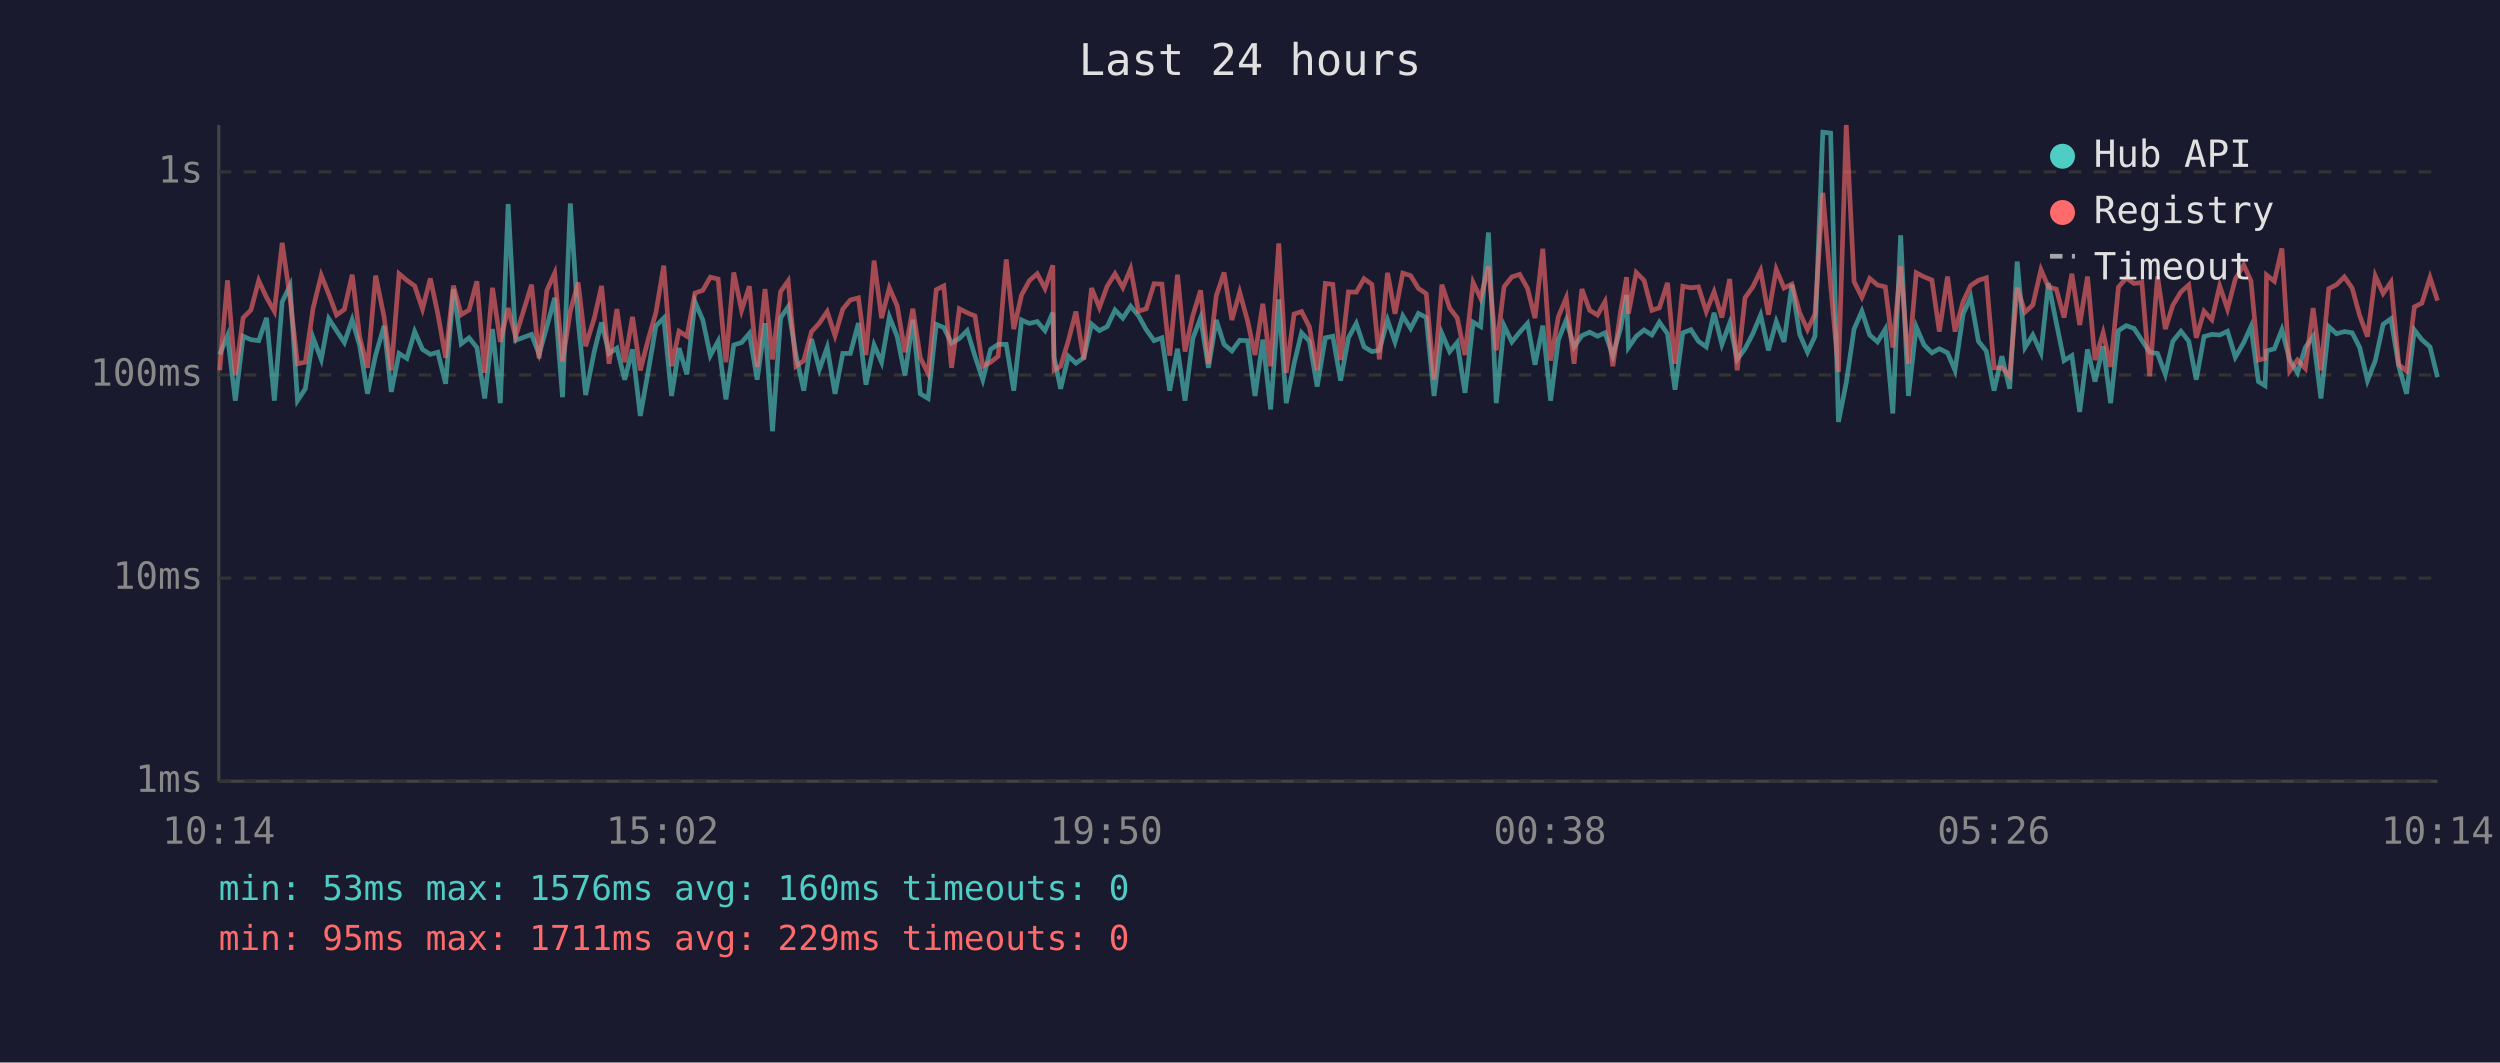
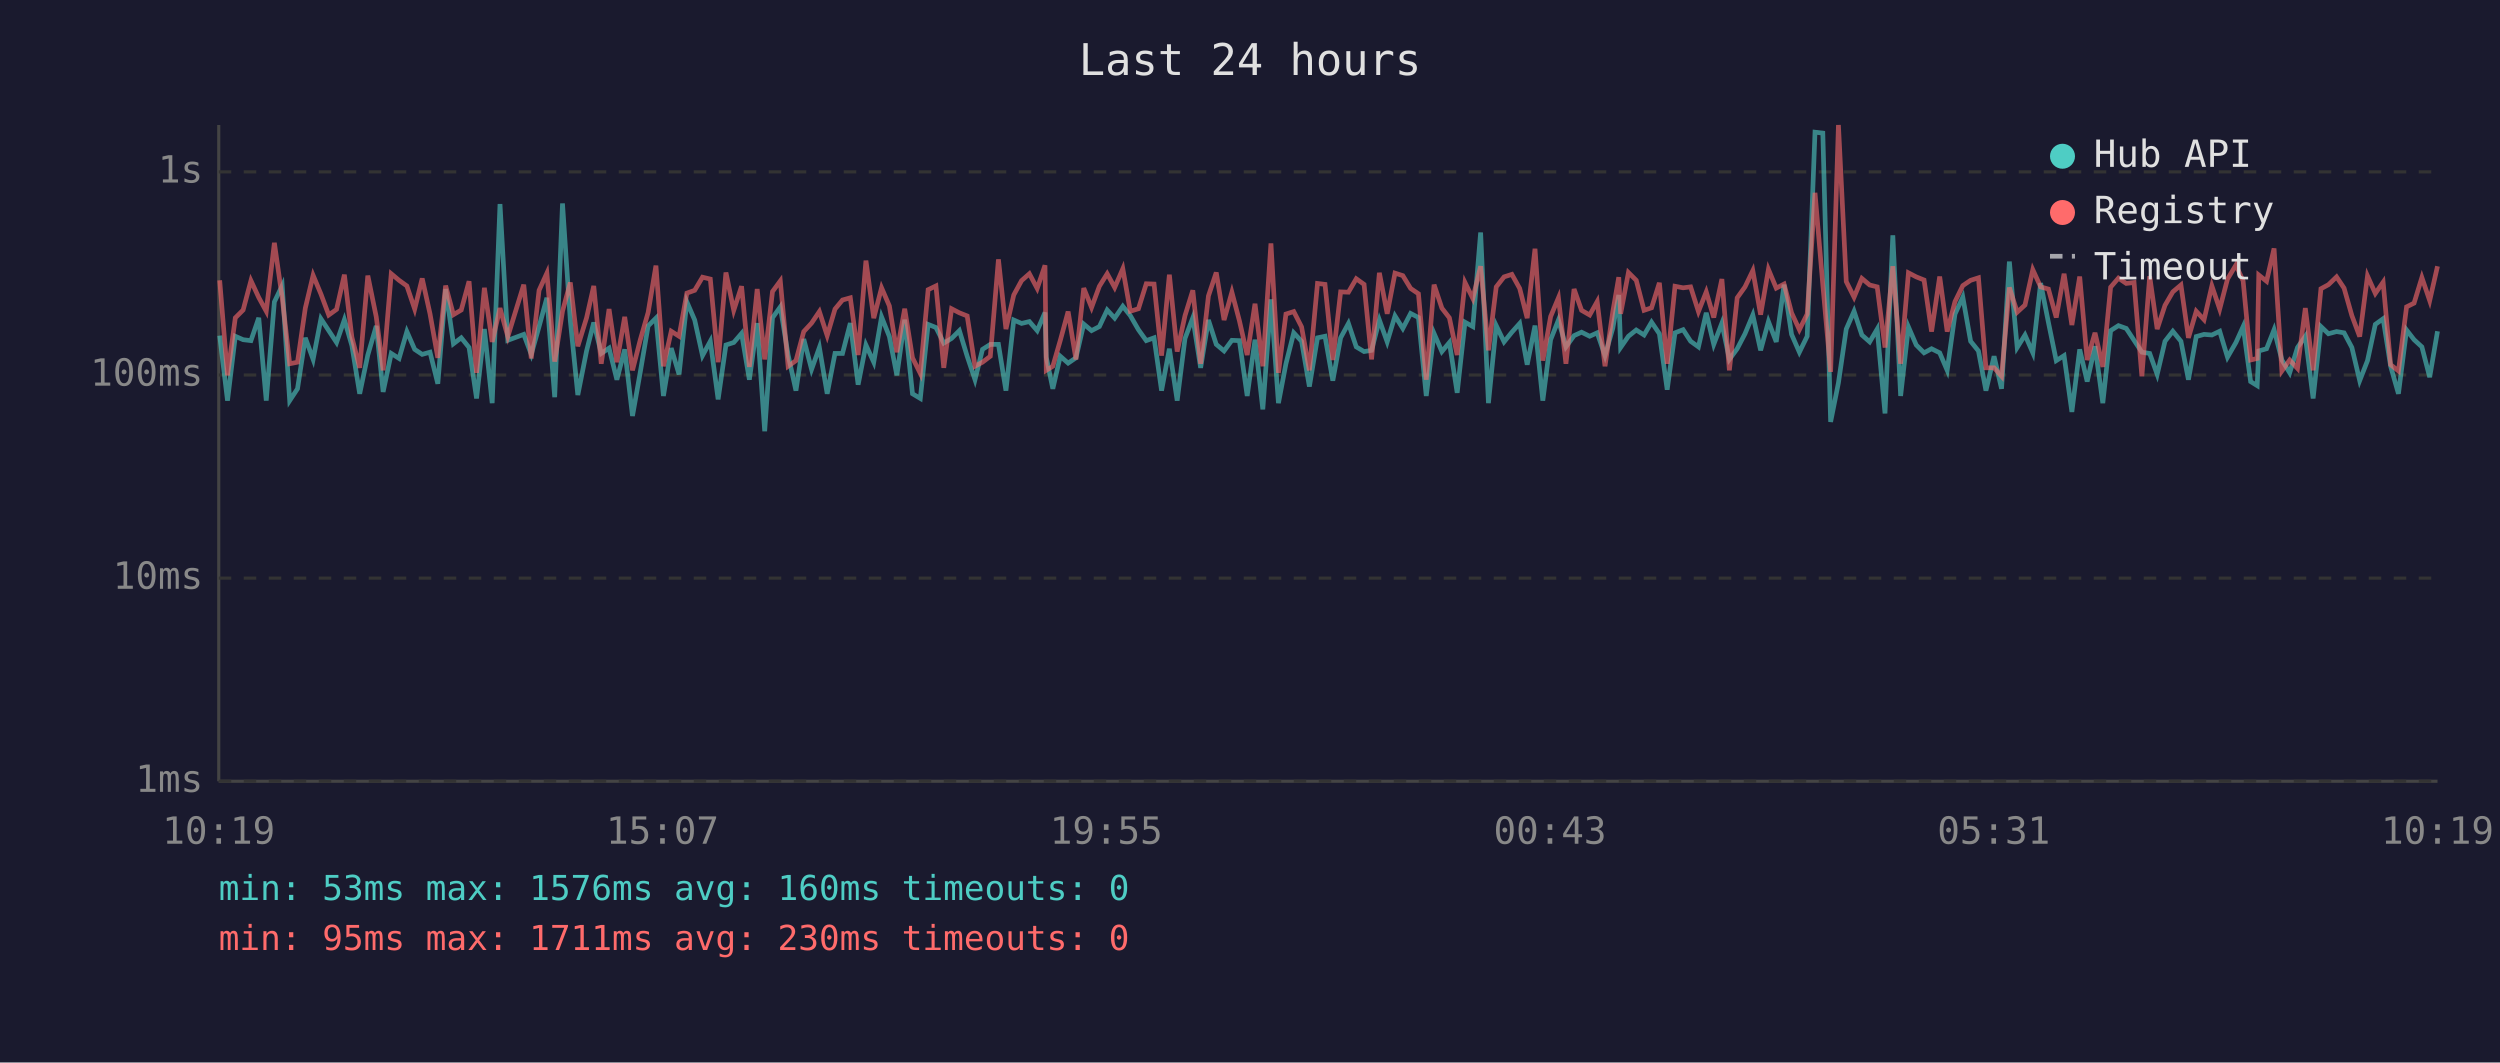
<svg xmlns="http://www.w3.org/2000/svg" viewBox="0 0 800 340" font-family="monospace" font-size="12">
  <rect width="800" height="340" fill="#1a1a2e" />
  <text x="400" y="24" fill="#e0e0e0" font-size="14" text-anchor="middle">Last 24 hours</text>
  <line x1="70" y1="40" x2="70" y2="250" stroke="#444" stroke-width="1" />
  <line x1="70" y1="250" x2="780" y2="250" stroke="#444" stroke-width="1" />
  <line x1="70" y1="250" x2="780" y2="250" stroke="#333" stroke-width="1" stroke-dasharray="4" />
  <text x="65" y="250" fill="#888" text-anchor="end" dominant-baseline="middle">1ms</text>
  <line x1="70" y1="185" x2="780" y2="185" stroke="#333" stroke-width="1" stroke-dasharray="4" />
  <text x="65" y="185" fill="#888" text-anchor="end" dominant-baseline="middle">10ms</text>
  <line x1="70" y1="120" x2="780" y2="120" stroke="#333" stroke-width="1" stroke-dasharray="4" />
  <text x="65" y="120" fill="#888" text-anchor="end" dominant-baseline="middle">100ms</text>
  <line x1="70" y1="55" x2="780" y2="55" stroke="#333" stroke-width="1" stroke-dasharray="4" />
  <text x="65" y="55" fill="#888" text-anchor="end" dominant-baseline="middle">1s</text>
-   <text x="70" y="270" fill="#888" text-anchor="middle">10:14</text>
-   <text x="212" y="270" fill="#888" text-anchor="middle">15:02</text>
-   <text x="354" y="270" fill="#888" text-anchor="middle">19:50</text>
-   <text x="496" y="270" fill="#888" text-anchor="middle">00:38</text>
-   <text x="638" y="270" fill="#888" text-anchor="middle">05:26</text>
-   <text x="780" y="270" fill="#888" text-anchor="middle">10:14</text>
-   <polyline points="70.3,113.4 72.8,107.4 75.3,128.2 77.8,107.6 80.3,108.7 82.8,109.0 85.3,101.7 87.8,128.2 90.3,96.6 92.8,91.4 95.2,128.2 97.7,124.4 100.2,108.1 102.8,115.0 105.2,102.0 107.7,105.8 110.2,109.6 112.7,102.3 115.1,110.6 117.6,126.0 120.2,113.6 122.9,104.3 125.2,125.4 127.7,113.1 130.2,114.7 132.7,106.1 135.2,111.8 137.7,113.4 140.1,112.7 142.6,122.8 145.1,92.5 147.6,110.0 150.1,108.1 152.6,111.2 155.1,127.5 157.6,105.3 160.1,129.0 162.6,65.3 165.0,108.9 170.1,107.0 172.5,113.4 175.0,104.5 177.5,95.3 180.0,127.1 182.5,65.1 185.0,102.6 187.4,126.4 190.2,112.3 192.5,103.2 194.9,113.1 197.4,111.4 199.9,121.5 202.4,111.8 204.9,133.1 207.4,119.0 209.9,104.3 212.4,101.8 214.9,126.7 217.3,111.4 219.8,119.8 222.4,96.6 224.9,102.4 227.3,113.8 229.8,109.2 232.3,127.8 234.8,110.4 237.3,109.6 239.8,106.7 242.3,121.5 244.8,103.4 247.2,138.0 249.8,101.7 252.2,98.2 254.7,113.6 257.2,125.0 259.7,108.5 262.2,118.2 264.7,111.2 267.2,126.0 269.7,113.1 272.1,113.1 274.7,103.4 277.1,123.1 279.7,110.4 282.1,115.9 284.6,101.4 287.1,107.7 289.6,120.1 292.1,102.3 294.5,126.0 297.0,127.5 299.6,103.8 302.0,104.8 304.5,109.8 307.0,108.3 309.5,105.8 312.0,114.0 314.5,121.5 317.0,111.8 319.4,110.2 322.0,110.2 324.4,125.0 326.9,102.4 329.4,103.5 331.9,102.9 334.4,105.8 336.9,100.0 337.3,114.3 339.4,124.4 341.9,114.0 344.3,116.2 346.8,114.5 349.3,103.7 351.8,105.8 354.3,104.5 356.8,99.2 359.3,101.8 361.8,98.0 364.3,101.0 366.8,105.5 369.3,109.0 371.8,108.1 374.3,125.0 376.8,111.6 379.2,128.2 381.7,108.3 384.2,101.7 386.7,117.7 389.2,102.4 391.7,110.2 394.2,112.3 396.7,108.9 399.2,109.0 401.6,126.7 404.1,108.7 406.6,131.0 409.2,95.8 411.6,129.0 414.1,116.4 416.5,106.5 419.0,109.2 421.5,123.7 424.1,108.1 426.5,107.6 429.0,121.8 431.5,108.1 434.0,103.5 436.5,111.0 439.0,112.5 441.4,112.1 444.0,102.4 446.4,109.4 448.9,101.1 451.4,105.1 453.9,100.3 456.4,101.6 458.9,126.7 461.4,106.7 463.9,112.5 466.3,109.6 468.8,125.7 471.4,103.1 473.8,104.5 476.3,74.4 478.8,129.0 481.3,104.2 483.8,109.4 486.3,106.3 488.8,103.5 491.2,116.7 493.7,104.2 496.2,128.2 498.7,108.7 501.2,102.4 503.7,111.0 506.2,107.4 508.7,106.3 511.2,107.6 513.6,106.5 516.1,113.8 518.6,105.0 520.5,94.4 521.1,111.2 523.6,107.6 526.1,105.6 528.6,107.2 531.0,103.1 533.6,106.8 536.0,124.7 538.5,106.5 541.1,105.5 543.5,109.2 546.0,111.0 548.5,100.1 551.0,110.2 553.5,103.4 555.9,115.0 558.4,111.6 560.9,106.8 563.4,100.8 565.9,112.1 568.4,102.9 570.9,109.4 573.4,91.1 575.9,107.0 578.4,112.7 580.8,107.6 583.3,42.3 585.8,42.6 588.3,135.0 590.8,122.5 593.3,105.3 595.8,99.6 598.3,107.2 600.8,109.4 603.3,105.3 605.7,132.3 608.2,75.3 610.7,126.7 613.2,104.6 615.7,110.4 618.2,112.9 620.6,111.6 623.2,112.9 625.6,118.5 628.2,100.5 630.6,95.1 633.1,109.2 635.6,112.3 638.1,125.0 640.6,114.0 643.1,124.4 645.5,83.7 648.0,111.2 650.5,107.2 653.1,112.9 655.5,90.6 658.0,103.2 660.5,115.4 663.0,113.8 665.5,131.8 668.0,111.8 670.4,122.1 673.0,110.8 675.4,129.0 677.9,105.8 680.4,104.2 682.9,105.1 685.4,108.9 687.9,112.7 690.4,113.1 692.9,119.8 695.3,109.2 697.9,106.0 700.4,109.2 702.8,121.5 705.3,107.7 707.8,107.0 710.3,107.2 712.8,106.0 715.3,114.3 718.0,109.6 720.3,104.5 722.7,122.1 724.8,123.4 725.3,112.3 727.8,111.6 730.2,105.5 732.7,115.2 735.2,119.3 737.7,111.2 740.2,107.6 742.7,127.5 745.2,104.5 747.7,106.8 750.2,106.1 752.7,106.5 755.1,111.2 757.6,121.8 760.1,115.4 762.6,103.8 765.1,102.0 767.6,117.2 770.1,126.0 772.6,105.6 775.0,108.7 777.6,111.0 780.0,120.7" fill="none" stroke="#4ecdc4" stroke-width="1.5" opacity="0.6" />
-   <polyline points="70.3,118.5 72.8,89.7 75.3,120.1 77.8,101.7 80.3,99.2 82.8,89.8 85.3,95.2 87.8,99.6 90.3,77.7 92.8,95.3 95.2,116.4 97.7,115.9 100.2,98.6 102.8,88.1 105.2,94.1 107.7,100.8 110.2,99.0 112.7,87.9 115.1,107.9 117.6,117.7 120.2,88.2 122.9,101.4 125.2,118.5 127.7,87.6 130.2,89.7 132.7,91.5 135.2,98.9 137.7,89.1 140.1,100.4 142.6,114.5 145.1,91.4 147.6,100.7 150.1,99.2 152.6,90.0 155.1,119.3 157.6,92.1 160.1,109.4 162.6,98.6 165.0,107.7 170.1,91.1 172.5,114.7 175.0,92.9 177.5,87.4 180.0,115.7 182.5,99.6 185.0,90.4 187.4,110.8 190.2,101.7 192.5,91.5 194.9,116.4 197.4,98.9 199.9,115.9 202.4,101.4 204.9,118.5 207.4,108.7 209.9,100.0 212.4,85.0 214.9,117.2 217.3,106.0 219.8,107.6 222.4,93.8 224.9,92.9 227.3,88.7 229.8,89.3 232.3,115.9 234.8,87.2 237.3,99.3 239.8,91.6 242.3,117.4 244.8,92.5 247.2,115.0 249.8,93.3 252.2,89.9 254.7,117.2 257.2,115.4 259.7,106.1 262.2,103.4 264.7,99.7 267.2,107.4 269.7,98.9 272.1,96.0 274.7,95.3 277.1,113.6 279.7,83.4 282.1,101.8 284.6,92.1 287.1,97.9 289.6,112.7 292.1,98.8 294.5,114.5 297.0,119.5 299.6,92.7 302.0,91.5 304.5,117.7 307.0,98.8 309.5,100.1 312.0,101.1 314.5,117.2 317.0,115.9 319.4,114.0 322.0,83.0 324.4,105.3 326.9,94.4 329.4,89.8 331.9,87.6 334.4,92.3 336.9,84.9 337.3,118.5 339.4,117.2 341.9,108.9 344.3,99.7 346.8,115.0 349.3,92.2 351.8,98.4 354.3,91.6 356.8,87.6 359.3,92.0 361.8,86.0 364.3,99.6 366.8,98.8 369.3,90.8 371.8,90.9 374.3,113.8 376.8,87.9 379.2,112.5 381.7,101.0 384.2,92.9 386.7,116.4 389.2,94.7 391.7,87.2 394.2,102.4 396.7,93.5 399.2,102.6 401.6,113.6 404.1,97.2 406.6,117.2 409.2,77.9 411.6,119.3 414.1,100.5 416.5,99.7 419.0,104.6 421.5,118.5 424.1,90.7 426.5,91.0 429.0,115.2 431.5,93.4 434.0,93.5 436.5,89.2 439.0,91.0 441.4,115.0 444.0,87.3 446.4,100.4 448.9,87.4 451.4,88.2 453.9,92.3 456.4,94.0 458.9,121.5 461.4,91.1 463.9,98.6 466.3,101.7 468.8,113.6 471.4,90.4 473.8,95.5 476.3,85.2 478.8,112.1 481.3,91.8 483.8,88.6 486.3,87.8 488.8,92.3 491.2,101.8 493.7,79.6 496.2,115.4 498.7,101.3 501.2,95.3 503.7,116.4 506.2,92.5 508.7,99.3 511.2,100.8 513.6,96.5 516.1,117.2 518.6,99.7 520.5,88.7 521.1,100.4 523.6,87.2 526.1,89.7 528.6,99.3 531.0,98.5 533.6,90.5 536.0,116.4 538.5,91.6 541.1,92.1 543.5,91.8 546.0,99.7 548.5,93.4 551.0,101.6 553.5,89.3 555.9,118.5 558.4,95.3 560.9,91.8 563.4,86.6 565.9,100.7 568.4,86.2 570.9,92.2 573.4,90.9 575.9,100.1 578.4,105.5 580.8,100.5 583.3,61.7 585.8,91.1 588.3,119.0 590.8,40.0 593.3,90.1 595.8,95.1 598.3,89.1 600.8,91.2 603.3,91.8 605.7,111.2 608.2,85.2 610.7,116.4 613.2,87.3 615.7,88.6 618.2,89.6 620.6,106.1 623.2,88.5 625.6,106.1 628.2,96.5 630.6,91.4 633.1,89.7 635.6,88.9 638.1,117.7 640.6,117.7 643.1,120.4 645.5,92.0 648.0,99.9 650.5,97.6 653.1,86.3 655.5,91.8 658.0,92.5 660.5,101.6 663.0,87.6 665.5,104.0 668.0,88.5 670.4,115.2 673.0,106.5 675.4,117.4 677.9,91.9 680.4,89.0 682.9,90.7 685.4,90.4 687.9,120.4 690.4,88.4 692.9,105.3 695.3,97.7 697.9,93.4 700.4,91.2 702.8,108.1 705.3,99.6 707.8,102.3 710.3,91.5 712.8,98.9 715.3,89.3 718.0,84.8 720.3,89.9 722.7,115.2 724.8,114.7 725.3,88.0 727.8,90.0 730.2,79.5 732.7,118.7 735.2,115.2 737.7,117.9 740.2,98.6 742.7,118.5 745.2,92.4 747.7,91.1 750.2,88.6 752.7,92.2 755.1,101.0 757.6,107.7 760.1,88.3 762.6,93.9 765.1,90.3 767.6,116.7 770.1,118.7 772.6,98.2 775.0,97.0 777.6,88.8 780.0,96.2" fill="none" stroke="#ff6b6b" stroke-width="1.5" opacity="0.6" />
+   <text x="70" y="270" fill="#888" text-anchor="middle">10:19</text>
+   <text x="212" y="270" fill="#888" text-anchor="middle">15:07</text>
+   <text x="354" y="270" fill="#888" text-anchor="middle">19:55</text>
+   <text x="496" y="270" fill="#888" text-anchor="middle">00:43</text>
+   <text x="638" y="270" fill="#888" text-anchor="middle">05:31</text>
+   <text x="780" y="270" fill="#888" text-anchor="middle">10:19</text>
+   <polyline points="70.3,107.4 72.8,128.2 75.3,107.6 77.8,108.7 80.3,109.0 82.8,101.7 85.2,128.2 87.8,96.6 90.3,91.4 92.7,128.2 95.2,124.4 97.7,108.1 100.2,115.0 102.7,102.0 105.2,105.8 107.7,109.6 110.2,102.3 112.6,110.6 115.1,126.0 117.7,113.6 120.4,104.3 122.6,125.4 125.2,113.1 127.7,114.7 130.2,106.1 132.7,111.8 135.1,113.4 137.6,112.7 140.1,122.8 142.6,92.5 145.1,110.0 147.6,108.1 150.1,111.2 152.5,127.5 155.0,105.3 157.5,129.0 160.0,65.3 162.5,108.9 167.6,107.0 170.0,113.4 172.5,104.5 175.0,95.3 177.5,127.1 180.0,65.1 182.5,102.6 184.9,126.4 187.7,112.3 190.0,103.2 192.4,113.1 194.9,111.4 197.4,121.5 199.9,111.8 202.4,133.1 204.9,119.0 207.4,104.3 209.9,101.8 212.3,126.7 214.8,111.4 217.3,119.8 219.8,96.6 222.3,102.4 224.8,113.8 227.3,109.2 229.8,127.8 232.3,110.4 234.8,109.6 237.3,106.7 239.8,121.5 242.3,103.4 244.7,138.0 247.2,101.7 249.7,98.2 252.2,113.6 254.7,125.0 257.2,108.5 259.7,118.2 262.2,111.2 264.7,126.0 267.2,113.1 269.6,113.1 272.1,103.4 274.6,123.1 277.1,110.4 279.6,115.9 282.1,101.4 284.6,107.7 287.0,120.1 289.5,102.3 292.0,126.0 294.5,127.5 297.0,103.8 299.5,104.8 302.0,109.8 304.5,108.3 307.0,105.8 309.5,114.0 312.0,121.5 314.4,111.8 316.9,110.2 319.5,110.2 321.9,125.0 324.4,102.4 326.9,103.5 329.4,102.9 331.9,105.8 334.4,100.0 334.8,114.3 336.9,124.4 339.3,114.0 341.8,116.2 344.3,114.5 346.8,103.7 349.3,105.8 351.8,104.5 354.3,99.2 356.7,101.8 359.3,98.0 361.7,101.0 364.3,105.5 366.8,109.0 369.3,108.1 371.7,125.0 374.2,111.6 376.7,128.2 379.2,108.3 381.7,101.7 384.2,117.7 386.7,102.4 389.2,110.2 391.7,112.3 394.2,108.9 396.6,109.0 399.1,126.7 401.6,108.7 404.1,131.0 406.7,95.8 409.1,129.0 411.5,116.4 414.0,106.5 416.5,109.2 419.0,123.7 421.6,108.1 424.0,107.6 426.5,121.8 429.0,108.1 431.5,103.5 434.0,111.0 436.5,112.5 438.9,112.1 441.4,102.4 443.9,109.4 446.4,101.1 448.9,105.1 451.4,100.3 453.9,101.6 456.4,126.7 458.9,106.7 461.4,112.5 463.8,109.6 466.3,125.7 468.8,103.1 471.3,104.5 473.8,74.4 476.3,129.0 478.8,104.2 481.3,109.4 483.8,106.3 486.3,103.5 488.7,116.7 491.2,104.2 493.7,128.2 496.2,108.7 498.7,102.4 501.1,111.0 503.7,107.4 506.1,106.3 508.7,107.6 511.1,106.5 513.6,113.8 516.1,105.0 518.0,94.4 518.6,111.2 521.1,107.6 523.6,105.6 526.1,107.2 528.5,103.1 531.0,106.8 533.5,124.7 536.0,106.5 538.6,105.5 541.0,109.2 543.5,111.0 546.0,100.1 548.4,110.2 551.0,103.4 553.4,115.0 555.9,111.6 558.4,106.8 560.9,100.8 563.4,112.1 565.9,102.9 568.4,109.4 570.9,91.1 573.3,107.0 575.8,112.7 578.3,107.6 580.8,42.3 583.3,42.6 585.8,135.0 588.3,122.5 590.8,105.3 593.3,99.6 595.8,107.2 598.3,109.4 600.7,105.3 603.2,132.3 605.7,75.3 608.2,126.7 610.7,104.6 613.2,110.4 615.7,112.9 618.1,111.6 620.7,112.9 623.1,118.5 625.6,100.5 628.1,95.1 630.6,109.2 633.1,112.3 635.5,125.0 638.1,114.0 640.5,124.4 643.0,83.7 645.5,111.2 648.0,107.2 650.5,112.9 653.0,90.6 655.5,103.2 658.0,115.4 660.5,113.8 663.0,131.8 665.5,111.8 667.9,122.1 670.4,110.8 672.9,129.0 675.4,105.8 677.9,104.2 680.4,105.1 682.9,108.9 685.4,112.7 687.9,113.1 690.3,119.8 692.8,109.2 695.3,106.0 697.9,109.2 700.3,121.5 702.8,107.7 705.3,107.0 707.8,107.2 710.3,106.0 712.8,114.3 715.5,109.6 717.8,104.5 720.2,122.1 722.3,123.4 722.8,112.3 725.3,111.6 727.7,105.5 730.2,115.2 732.7,119.3 735.2,111.2 737.7,107.6 740.2,127.5 742.7,104.5 745.1,106.8 747.7,106.1 750.1,106.5 752.6,111.2 755.1,121.8 757.6,115.4 760.1,103.8 762.6,102.0 765.0,117.2 767.5,126.0 770.1,105.6 772.5,108.7 775.0,111.0 777.5,120.7 780.0,106.0" fill="none" stroke="#4ecdc4" stroke-width="1.5" opacity="0.6" />
+   <polyline points="70.3,89.7 72.8,120.1 75.3,101.7 77.8,99.2 80.3,89.8 82.8,95.2 85.2,99.6 87.8,77.7 90.3,95.3 92.7,116.4 95.2,115.9 97.7,98.6 100.2,88.1 102.7,94.1 105.2,100.8 107.7,99.0 110.2,87.9 112.6,107.9 115.1,117.7 117.7,88.2 120.4,101.4 122.6,118.5 125.2,87.6 127.7,89.7 130.2,91.5 132.7,98.9 135.1,89.1 137.6,100.4 140.1,114.5 142.6,91.4 145.1,100.7 147.6,99.2 150.1,90.0 152.5,119.3 155.0,92.1 157.5,109.4 160.0,98.6 162.5,107.7 167.6,91.1 170.0,114.7 172.5,92.9 175.0,87.4 177.5,115.7 180.0,99.6 182.5,90.4 184.9,110.8 187.7,101.7 190.0,91.5 192.4,116.4 194.9,98.9 197.4,115.9 199.9,101.4 202.4,118.5 204.9,108.7 207.4,100.0 209.9,85.0 212.3,117.2 214.8,106.0 217.3,107.6 219.8,93.8 222.3,92.9 224.8,88.7 227.3,89.3 229.8,115.9 232.3,87.2 234.8,99.3 237.3,91.6 239.8,117.4 242.3,92.5 244.7,115.0 247.2,93.3 249.7,89.9 252.2,117.2 254.7,115.4 257.2,106.1 259.7,103.4 262.2,99.7 264.7,107.4 267.2,98.9 269.6,96.0 272.1,95.3 274.6,113.6 277.1,83.4 279.6,101.8 282.1,92.1 284.6,97.9 287.0,112.7 289.5,98.8 292.0,114.5 294.5,119.5 297.0,92.7 299.5,91.5 302.0,117.7 304.5,98.8 307.0,100.1 309.5,101.1 312.0,117.2 314.4,115.9 316.9,114.0 319.5,83.0 321.9,105.3 324.4,94.4 326.9,89.8 329.4,87.6 331.9,92.3 334.4,84.9 334.8,118.5 336.9,117.2 339.3,108.9 341.8,99.7 344.3,115.0 346.8,92.2 349.3,98.4 351.8,91.6 354.3,87.6 356.7,92.0 359.3,86.0 361.7,99.6 364.3,98.8 366.8,90.8 369.3,90.9 371.7,113.8 374.2,87.9 376.7,112.5 379.2,101.0 381.7,92.9 384.2,116.4 386.7,94.7 389.2,87.2 391.7,102.4 394.2,93.5 396.6,102.6 399.1,113.6 401.6,97.2 404.1,117.2 406.7,77.9 409.1,119.3 411.5,100.5 414.0,99.7 416.5,104.6 419.0,118.5 421.6,90.7 424.0,91.0 426.5,115.2 429.0,93.4 431.5,93.5 434.0,89.2 436.5,91.0 438.9,115.0 441.4,87.3 443.9,100.4 446.4,87.4 448.9,88.2 451.4,92.3 453.9,94.0 456.4,121.5 458.9,91.1 461.4,98.6 463.8,101.7 466.3,113.6 468.8,90.4 471.3,95.5 473.8,85.2 476.3,112.1 478.8,91.8 481.3,88.6 483.8,87.8 486.3,92.3 488.7,101.8 491.2,79.6 493.7,115.4 496.2,101.3 498.7,95.3 501.1,116.4 503.7,92.5 506.1,99.3 508.7,100.8 511.1,96.5 513.6,117.2 516.1,99.7 518.0,88.7 518.6,100.4 521.1,87.2 523.6,89.7 526.1,99.3 528.5,98.5 531.0,90.5 533.5,116.4 536.0,91.6 538.6,92.1 541.0,91.8 543.5,99.7 546.0,93.4 548.4,101.6 551.0,89.3 553.4,118.5 555.9,95.3 558.4,91.8 560.9,86.6 563.4,100.7 565.9,86.2 568.4,92.2 570.9,90.9 573.3,100.1 575.8,105.5 578.3,100.5 580.8,61.7 583.3,91.1 585.8,119.0 588.3,40.0 590.8,90.1 593.3,95.1 595.8,89.1 598.3,91.2 600.7,91.8 603.2,111.2 605.7,85.2 608.2,116.4 610.7,87.3 613.2,88.6 615.7,89.6 618.1,106.1 620.7,88.5 623.1,106.1 625.6,96.5 628.1,91.4 630.6,89.7 633.1,88.9 635.5,117.7 638.1,117.7 640.5,120.4 643.0,92.0 645.5,99.9 648.0,97.6 650.5,86.3 653.0,91.8 655.5,92.5 658.0,101.6 660.5,87.6 663.0,104.0 665.5,88.5 667.9,115.2 670.4,106.5 672.9,117.4 675.4,91.9 677.9,89.0 680.4,90.7 682.9,90.4 685.4,120.4 687.9,88.4 690.3,105.3 692.8,97.7 695.3,93.4 697.9,91.2 700.3,108.1 702.8,99.6 705.3,102.3 707.8,91.5 710.3,98.9 712.8,89.3 715.5,84.8 717.8,89.9 720.2,115.2 722.3,114.7 722.8,88.0 725.3,90.0 727.7,79.5 730.2,118.7 732.7,115.2 735.2,117.9 737.7,98.6 740.2,118.5 742.7,92.4 745.1,91.1 747.7,88.6 750.1,92.2 752.6,101.0 755.1,107.7 757.6,88.3 760.1,93.9 762.6,90.3 765.0,116.7 767.5,118.7 770.1,98.2 772.5,97.0 775.0,88.8 777.5,96.2 780.0,85.2" fill="none" stroke="#ff6b6b" stroke-width="1.5" opacity="0.6" />
  <circle cx="660" cy="50" r="4" fill="#4ecdc4" />
  <text x="670" y="50" fill="#e0e0e0" dominant-baseline="middle">Hub API</text>
  <circle cx="660" cy="68" r="4" fill="#ff6b6b" />
  <text x="670" y="68" fill="#e0e0e0" dominant-baseline="middle">Registry</text>
  <line x1="656" y1="82" x2="664" y2="82" stroke="#e0e0e0" stroke-width="1.5" stroke-dasharray="4,3" opacity="0.7" />
  <text x="670" y="86" fill="#e0e0e0" dominant-baseline="middle">Timeout</text>
  <text x="70" y="288" fill="#4ecdc4" font-size="11">min: 53ms  max: 1576ms  avg: 160ms  timeouts: 0</text>
-   <text x="70" y="304" fill="#ff6b6b" font-size="11">min: 95ms  max: 1711ms  avg: 229ms  timeouts: 0</text>
+   <text x="70" y="304" fill="#ff6b6b" font-size="11">min: 95ms  max: 1711ms  avg: 230ms  timeouts: 0</text>
</svg>
